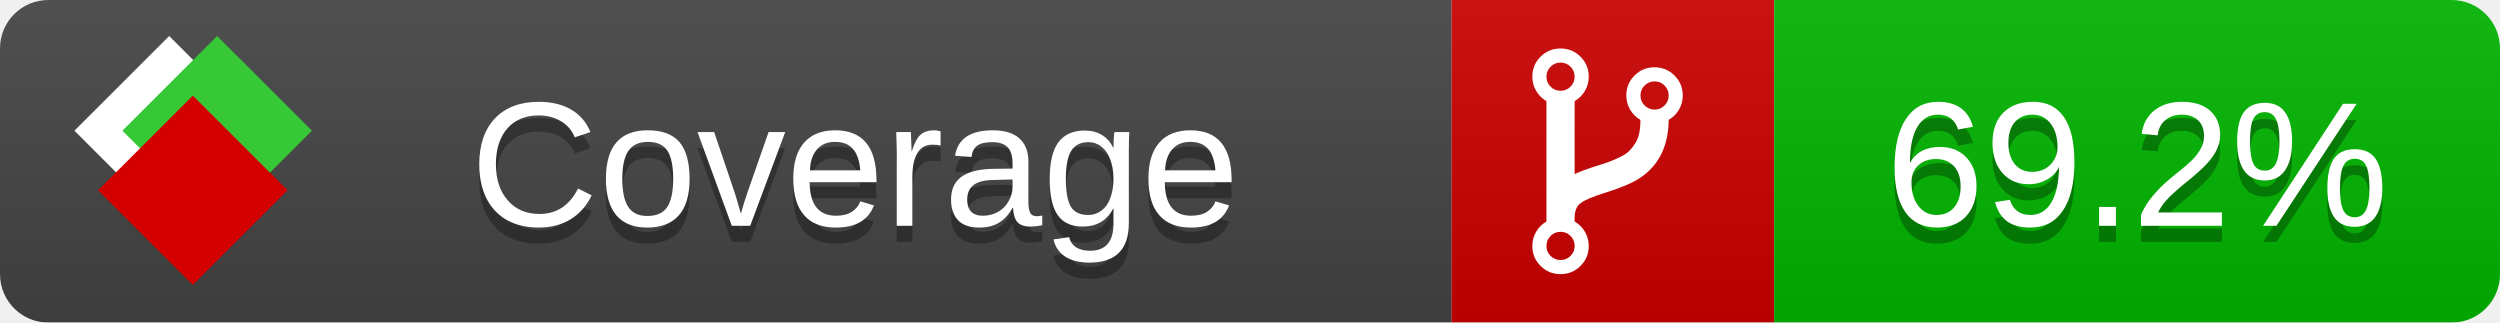
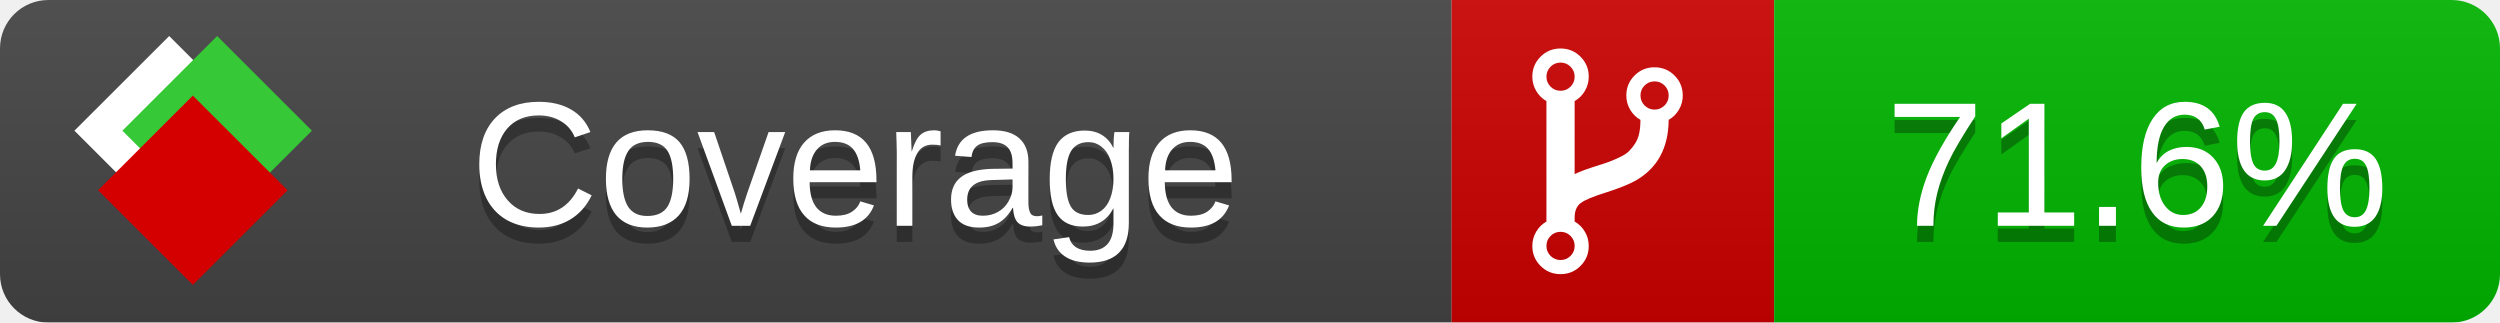
<svg xmlns="http://www.w3.org/2000/svg" xmlns:xlink="http://www.w3.org/1999/xlink" width="155" height="20">
  <style type="text/css">
          
            @keyframes fade1 {
                0% { visibility: visible; opacity: 1; }
               27% { visibility: visible; opacity: 1; }
               33% { visibility: hidden; opacity: 0; }
               60% { visibility: hidden; opacity: 0; }
               66% { visibility: hidden; opacity: 0; }
               93% { visibility: hidden; opacity: 0; }
              100% { visibility: visible; opacity: 1; }
            }
            @keyframes fade2 {
                0% { visibility: hidden; opacity: 0; }
               27% { visibility: hidden; opacity: 0; }
               33% { visibility: visible; opacity: 1; }
               60% { visibility: visible; opacity: 1; }
               66% { visibility: hidden; opacity: 0; }
               93% { visibility: hidden; opacity: 0; }
              100% { visibility: hidden; opacity: 0; }
            }
            @keyframes fade3 {
                0% { visibility: hidden; opacity: 0; }
               27% { visibility: hidden; opacity: 0; }
               33% { visibility: hidden; opacity: 0; }
               60% { visibility: hidden; opacity: 0; }
               66% { visibility: visible; opacity: 1; }
               93% { visibility: visible; opacity: 1; }
              100% { visibility: hidden; opacity: 0; }
            }
            .linecoverage {
                animation-duration: 15s;
                animation-name: fade1;
                animation-iteration-count: infinite;
            }
            .branchcoverage {
                animation-duration: 15s;
                animation-name: fade2;
                animation-iteration-count: infinite;
            }
            .methodcoverage {
                animation-duration: 15s;
                animation-name: fade3;
                animation-iteration-count: infinite;
            }
          
    </style>
  <defs>
    <linearGradient id="gradient" x2="0" y2="100%">
      <stop offset="0" stop-color="#bbb" stop-opacity=".1" />
      <stop offset="1" stop-opacity=".1" />
    </linearGradient>
    <linearGradient id="c">
      <stop offset="0" stop-color="#d40000" />
      <stop offset="1" stop-color="#ff2a2a" />
    </linearGradient>
    <linearGradient id="a">
      <stop offset="0" stop-color="#e0e0de" />
      <stop offset="1" stop-color="#fff" />
    </linearGradient>
    <linearGradient id="b">
      <stop offset="0" stop-color="#37c837" />
      <stop offset="1" stop-color="#217821" />
    </linearGradient>
    <linearGradient xlink:href="#a" id="e" x1="106.44" x2="69.96" y1="-11.96" y2="-46.84" gradientTransform="matrix(-.8426 -.00045 -.00045 -.8426 -94.27 -75.82)" gradientUnits="userSpaceOnUse" />
    <linearGradient xlink:href="#b" id="f" x1="56.19" x2="77.97" y1="-23.45" y2="10.62" gradientTransform="matrix(.8426 .00045 .00045 .8426 94.27 75.82)" gradientUnits="userSpaceOnUse" />
    <linearGradient xlink:href="#c" id="g" x1="79.98" x2="132.9" y1="10.79" y2="10.79" gradientTransform="matrix(.8426 .00045 .00045 .8426 94.27 75.82)" gradientUnits="userSpaceOnUse" />
    <mask id="mask">
      <rect width="155" height="20" rx="3" fill="#fff" />
    </mask>
    <g id="icon" transform="matrix(.04486 0 0 .04481 -.48 -.63)">
      <rect width="52.92" height="52.92" x="-109.72" y="-27.13" fill="url(#e)" transform="rotate(-135)" />
      <rect width="52.92" height="52.92" x="70.19" y="-39.18" fill="url(#f)" transform="rotate(45)" />
      <rect width="52.92" height="52.92" x="80.05" y="-15.74" fill="url(#g)" transform="rotate(45)" />
    </g>
  </defs>
  <g mask="url(#mask)">
    <rect x="0" y="0" width="90" height="20" fill="#444" />
    <rect x="90" y="0" width="20" height="20" fill="#c00" />
    <rect x="110" y="0" width="45" height="20" fill="#00B600" />
    <rect x="0" y="0" width="155" height="20" fill="url(#gradient)" />
  </g>
  <g>
    <path class="" fill="#fff" d="m 97.628,15.247 q 0,-0.364 -0.255,-0.619 -0.255,-0.255 -0.619,-0.255 -0.364,0 -0.619,0.255 -0.255,0.255 -0.255,0.619 0,0.364 0.255,0.619 0.255,0.255 0.619,0.255 0.364,0 0.619,-0.255 0.255,-0.255 0.255,-0.619 z m 0,-10.493 q 0,-0.364 -0.255,-0.619 -0.255,-0.255 -0.619,-0.255 -0.364,0 -0.619,0.255 -0.255,0.255 -0.255,0.619 0,0.364 0.255,0.619 0.255,0.255 0.619,0.255 0.364,0 0.619,-0.255 0.255,-0.255 0.255,-0.619 z m 5.83,1.166 q 0,-0.364 -0.255,-0.619 -0.255,-0.255 -0.619,-0.255 -0.364,0 -0.619,0.255 -0.255,0.255 -0.255,0.619 0,0.364 0.255,0.619 0.255,0.255 0.619,0.255 0.364,0 0.619,-0.255 0.255,-0.255 0.255,-0.619 z m 0.874,0 q 0,0.474 -0.237,0.879 -0.237,0.405 -0.638,0.633 -0.018,2.614 -2.059,3.771 -0.619,0.346 -1.849,0.738 -1.166,0.364 -1.544,0.647 -0.378,0.282 -0.378,0.911 l 0,0.237 q 0.401,0.228 0.638,0.633 0.237,0.405 0.237,0.879 0,0.729 -0.51,1.239 -0.51,0.51 -1.239,0.51 -0.729,0 -1.239,-0.51 -0.51,-0.51 -0.51,-1.239 0,-0.474 0.237,-0.879 0.237,-0.405 0.638,-0.633 l 0,-7.469 q -0.401,-0.228 -0.638,-0.633 -0.237,-0.405 -0.237,-0.879 0,-0.729 0.51,-1.239 0.51,-0.51 1.239,-0.51 0.729,0 1.239,0.51 0.51,0.51 0.51,1.239 0,0.474 -0.237,0.879 -0.237,0.405 -0.638,0.633 l 0,4.527 q 0.492,-0.237 1.403,-0.519 0.501,-0.155 0.797,-0.269 0.296,-0.114 0.642,-0.282 0.346,-0.169 0.537,-0.36 0.191,-0.191 0.369,-0.465 0.178,-0.273 0.255,-0.633 0.077,-0.36 0.077,-0.833 -0.401,-0.228 -0.638,-0.633 -0.237,-0.405 -0.237,-0.879 0,-0.729 0.51,-1.239 0.51,-0.51 1.239,-0.51 0.729,0 1.239,0.51 0.51,0.51 0.51,1.239 z" />
  </g>
  <g fill="#fff" text-anchor="middle" font-family="Verdana,Arial,Geneva,sans-serif" font-size="11">
    <a xlink:href="https://github.com/danielpalme/ReportGenerator" target="_top">
      <use xlink:href="#icon" transform="translate(3,1) scale(3.5)" />
    </a>
    <text x="53" y="15" fill="#010101" fill-opacity=".3">Coverage</text>
    <text x="53" y="14" fill="#fff">Coverage</text>
-     <text class="" x="132.5" y="15" fill="#010101" fill-opacity=".3">69.2%</text>
-     <text class="" x="132.5" y="14">69.2%</text>
+     <text class="" x="132.5" y="15" fill="#010101" fill-opacity=".3">71.6%</text>
+     <text class="" x="132.5" y="14">71.6%</text>
  </g>
  <g>
    <rect class="" x="90" y="0" width="65" height="20" fill-opacity="0" />
  </g>
</svg>
